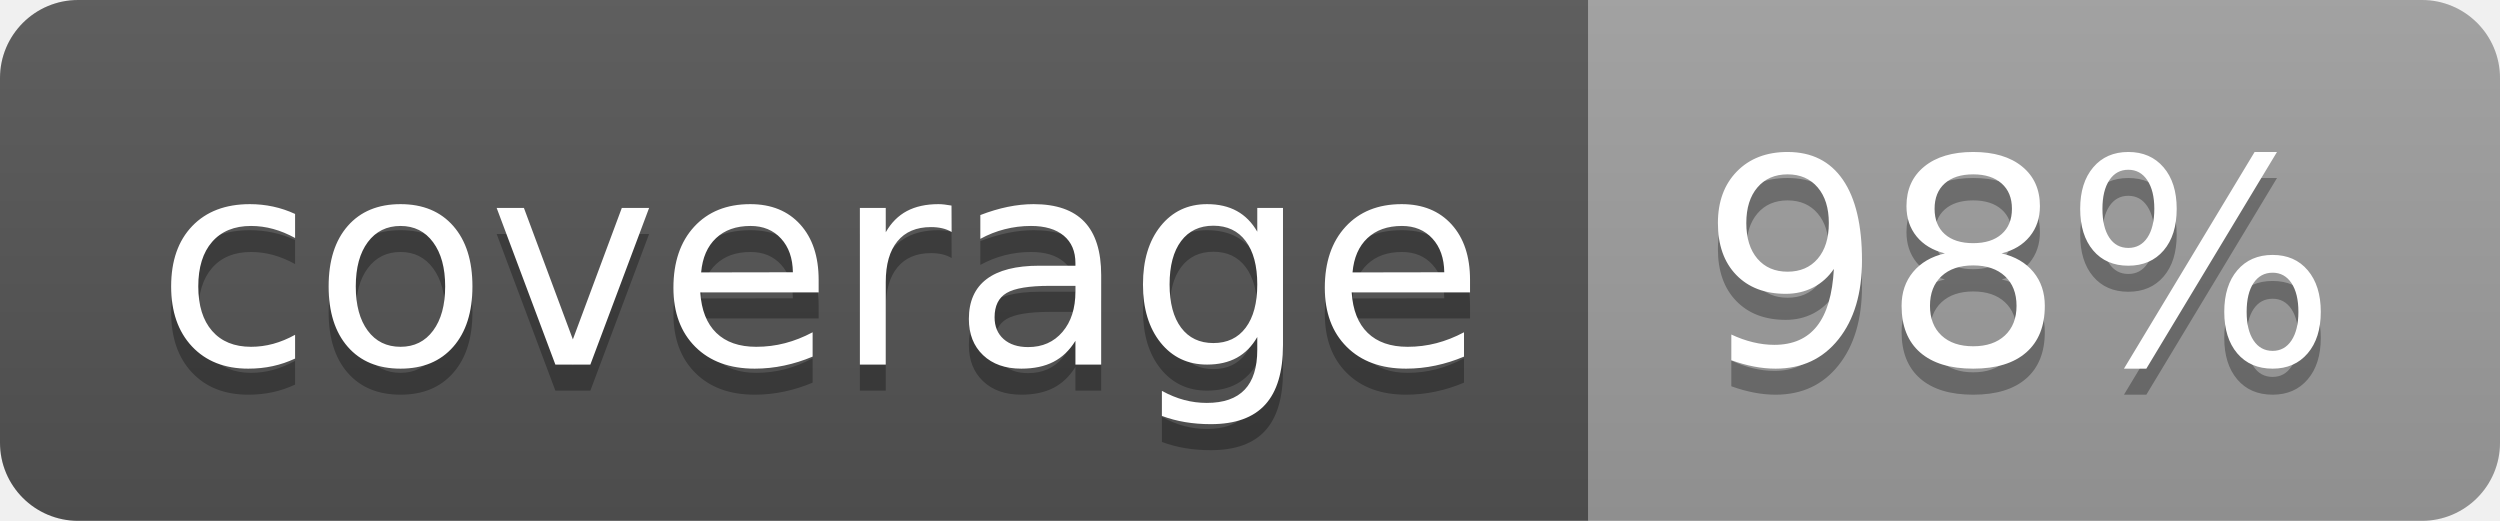
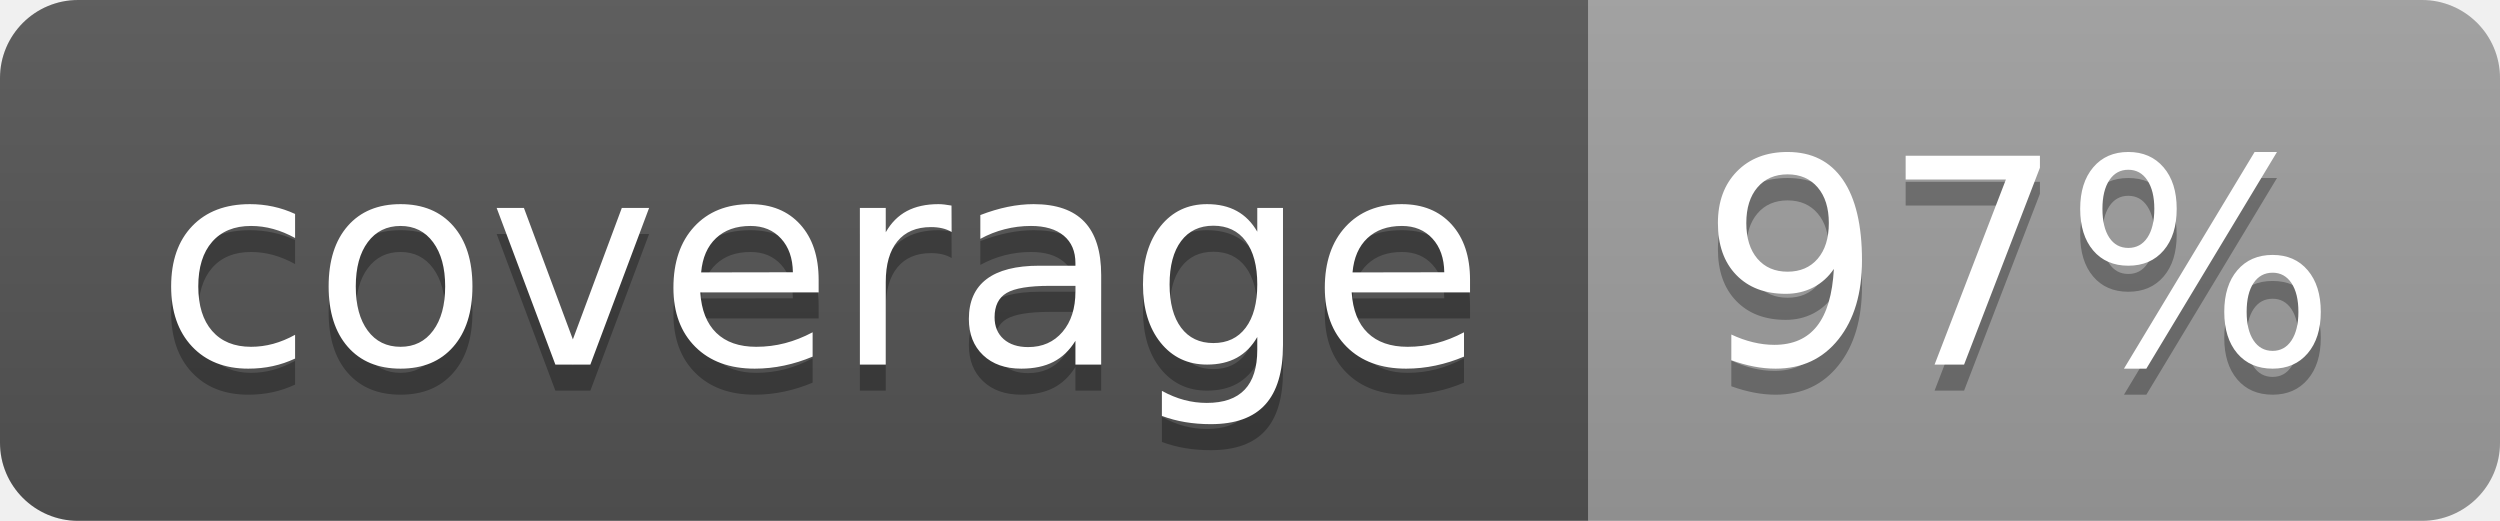
<svg xmlns="http://www.w3.org/2000/svg" width="96" height="20">
  <linearGradient id="b" x2="0" y2="100%">
    <stop offset="0" stop-color="#bbb" stop-opacity=".1" />
    <stop offset="1" stop-opacity=".1" />
  </linearGradient>
  <clipPath id="a">
    <rect width="96" height="20" rx="3" fill="#fff" />
  </clipPath>
  <g clip-path="url(#a)">
    <path fill="#555" d="M0 0h61v20H0z" />
    <path fill="#9F9F9F" d="M61 0h35v20H61z" />
    <path fill="url(#b)" d="M0 0h96v20H0z" />
  </g>
  <g fill="#fff" text-anchor="middle" font-family="DejaVu Sans,Verdana,Geneva,sans-serif" font-size="110">
    <text x="315" y="150" fill="#010101" fill-opacity=".3" transform="scale(.1)" textLength="510">coverage</text>
    <text x="315" y="140" transform="scale(.1)" textLength="510">coverage</text>
-     <text x="775" y="150" fill="#010101" fill-opacity=".3" transform="scale(.1)" textLength="250">98%</text>
-     <text x="775" y="140" transform="scale(.1)" textLength="250">98%</text>
+     <text x="775" y="150" fill="#010101" fill-opacity=".3" transform="scale(.1)" textLength="250">97%</text>
+     <text x="775" y="140" transform="scale(.1)" textLength="250">97%</text>
  </g>
</svg>
